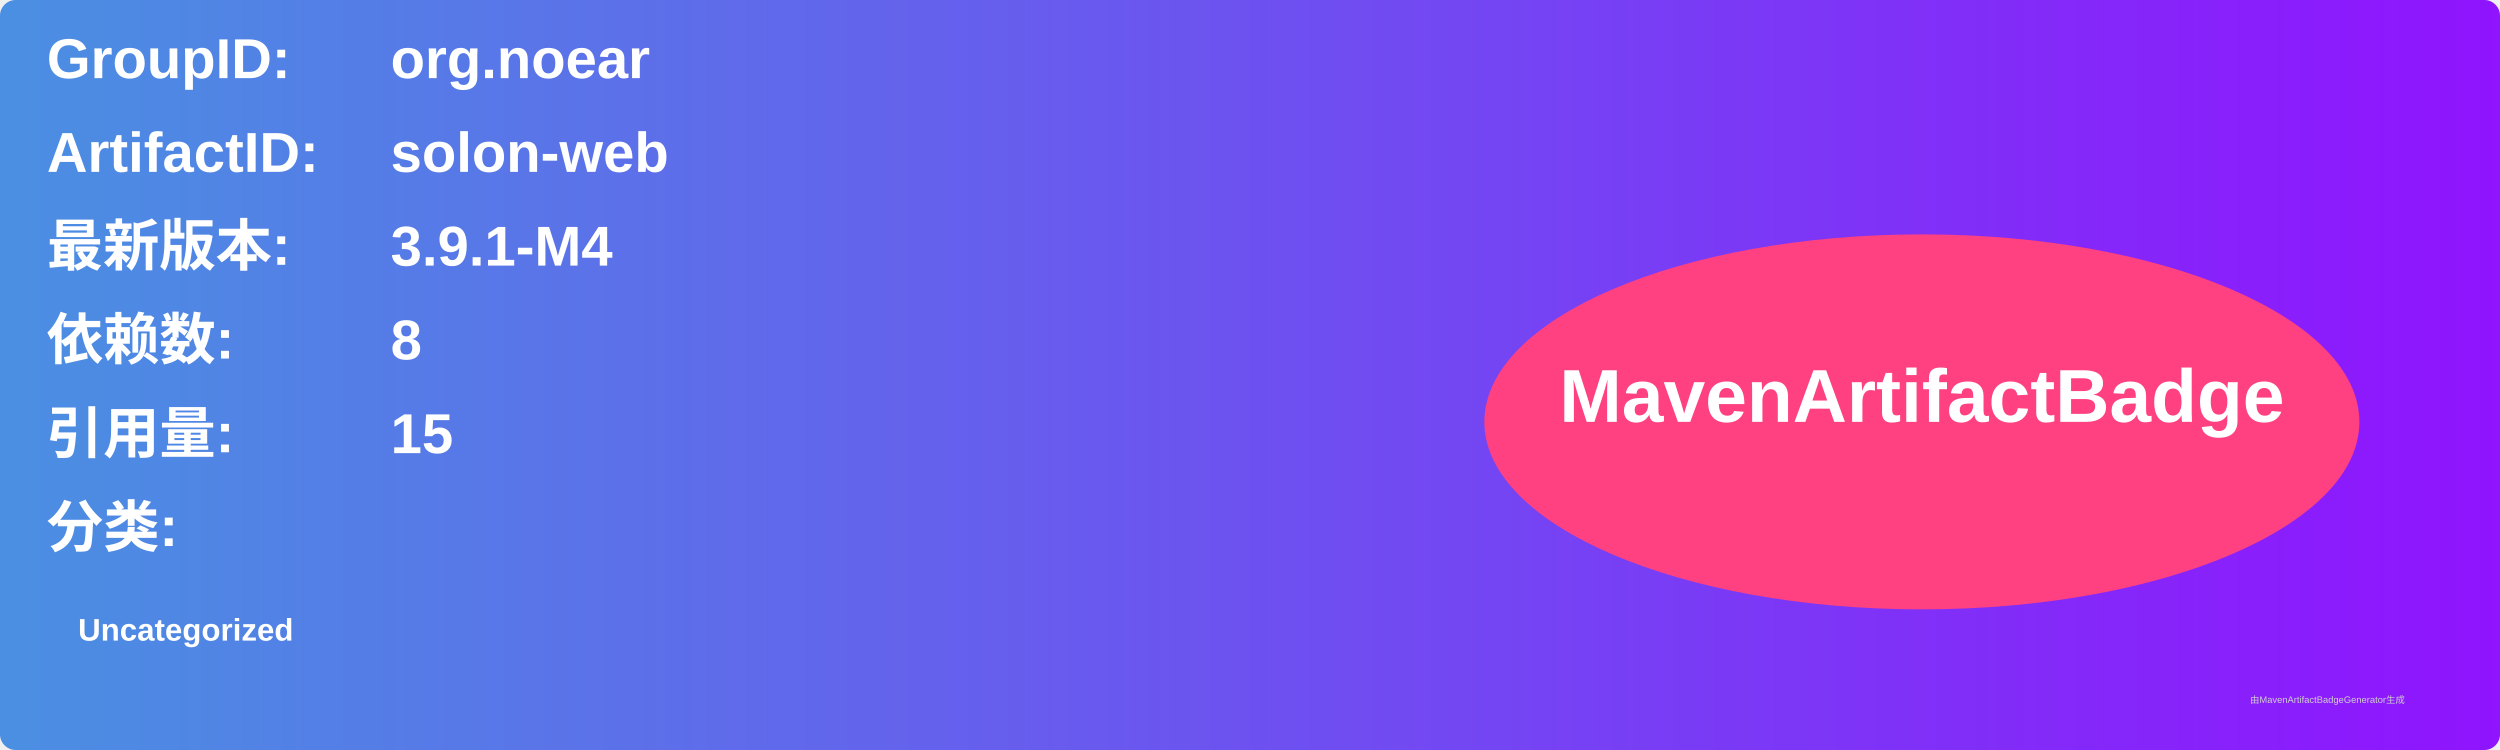
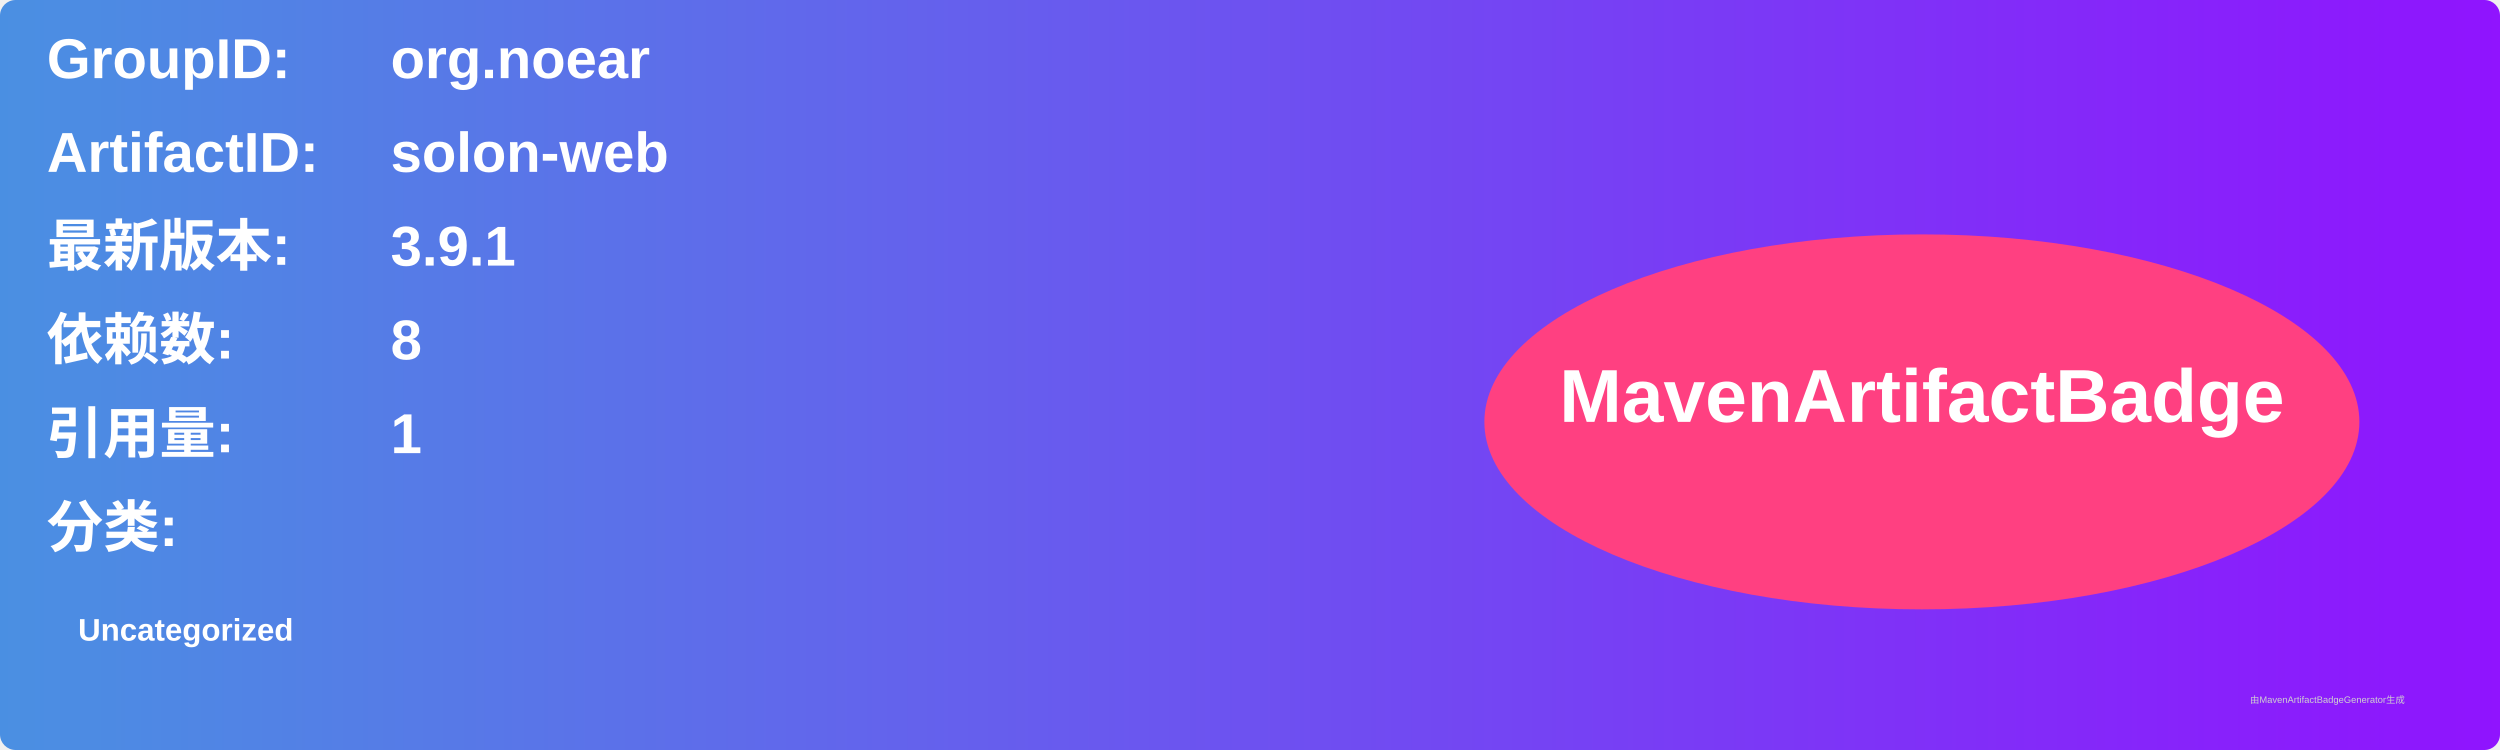
<svg xmlns="http://www.w3.org/2000/svg" width="800" height="240" viewBox="0 0 800 240">
  <linearGradient id="grad" x1="0%" y1="0%" x2="100%" y2="0%">
    <stop offset="0%" stop-color="#4a90e2" />
    <stop offset="100%" stop-color="#9013fe" />
  </linearGradient>
  <rect width="100%" height="100%" rx="5" ry="5" fill="url(#grad)" />
  <g transform="translate(15, 15)">
    <text x="0" y="10" font-family="Arial" font-size="18" fill="white" font-weight="bold" width="260">GroupID:</text>
    <text x="110" y="10" font-family="Arial" font-size="18" fill="white" font-weight="bold" width="460">org.noear</text>
    <text x="0" y="40" font-family="Arial" font-size="18" fill="white" font-weight="bold" width="260">ArtifactID:</text>
    <text x="110" y="40" font-family="Arial" font-size="18" fill="white" font-weight="bold" width="460">solon-web</text>
    <text x="0" y="70" font-family="Arial" font-size="18" fill="white" font-weight="bold">最新版本:</text>
    <text x="110" y="70" font-family="Arial" font-size="18" fill="white" font-weight="bold">
-       <tspan font-weight="bold">3.9.1-M4</tspan>
+       <tspan font-weight="bold">3.9.1</tspan>
    </text>
    <text x="0" y="100" font-family="Arial" font-size="18" fill="white" font-weight="bold">依赖数: </text>
    <text x="110" y="100" font-family="Arial" font-size="18" fill="white">
      <tspan font-weight="bold">8</tspan>
    </text>
    <text x="0" y="130" font-family="Arial" font-size="18" fill="white" font-weight="bold">引用量: </text>
    <text x="110" y="130" font-family="Arial" font-size="18" fill="white">
-       <tspan font-weight="bold">15</tspan>
+       <tspan font-weight="bold">1</tspan>
    </text>
    <text x="0" y="160" font-family="Arial" font-size="18" fill="white" font-weight="bold">分类:</text>
    <text x="10" y="190" font-family="Arial" font-size="10" fill="white">
      <tspan font-weight="bold">Uncategorized</tspan>
    </text>
    <ellipse cx="600" cy="120" rx="140" ry="60" fill="#ff4081" />
    <text x="600" y="120" text-anchor="middle" font-family="Arial" font-size="24" fill="white" font-weight="bold">MavenArtifactBadge</text>
  </g>
  <text x="720" y="225" font-family="Arial" font-size="3" fill="#d0d0d0">由MavenArtifactBadgeGenerator生成</text>
</svg>
